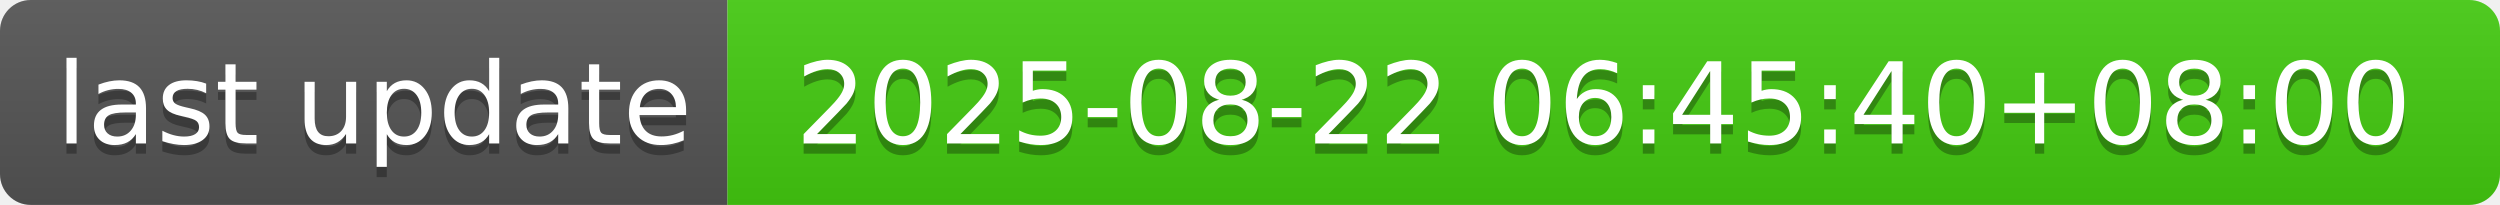
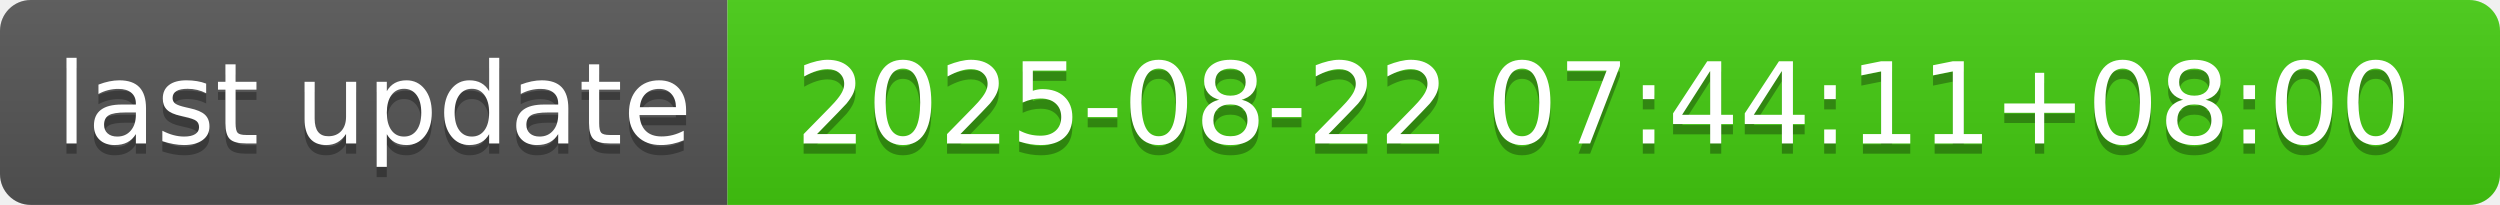
- <svg xmlns="http://www.w3.org/2000/svg" width="244" height="20" role="img" aria-label="last update: 2025-08-22 06:45:40+08:00">
+ <svg xmlns="http://www.w3.org/2000/svg" width="244" height="20" role="img" aria-label="last update: 2025-08-22 07:44:11+08:00">
  <linearGradient id="s" x2="0" y2="100%">
    <stop offset="0" stop-color="#bbb" stop-opacity=".1" />
    <stop offset="1" stop-opacity=".1" />
  </linearGradient>
  <clipPath id="r">
    <rect width="244" height="20" rx="3" fill="#fff" />
  </clipPath>
  <g clip-path="url(#r)">
    <rect width="71" height="20" fill="#555" />
    <rect x="71" width="173" height="20" fill="#4c1" />
    <rect width="244" height="20" fill="url(#s)" />
  </g>
  <g fill="#fff" text-anchor="middle" font-family="Verdana,Geneva,DejaVu Sans,sans-serif" text-rendering="geometricPrecision" font-size="110">
    <text aria-hidden="true" x="365" y="150" fill="#010101" fill-opacity=".3" transform="scale(.1)" textLength="610">last update</text>
    <text x="365" y="140" transform="scale(.1)" fill="#fff" textLength="610">last update</text>
-     <text aria-hidden="true" x="1565" y="150" fill="#010101" fill-opacity=".3" transform="scale(.1)" textLength="1630">2025-08-22 06:45:40+08:00</text>
-     <text x="1565" y="140" transform="scale(.1)" fill="#fff" textLength="1630">2025-08-22 06:45:40+08:00</text>
+     <text aria-hidden="true" x="1565" y="150" fill="#010101" fill-opacity=".3" transform="scale(.1)" textLength="1630">2025-08-22 07:44:11+08:00</text>
+     <text x="1565" y="140" transform="scale(.1)" fill="#fff" textLength="1630">2025-08-22 07:44:11+08:00</text>
  </g>
</svg>
